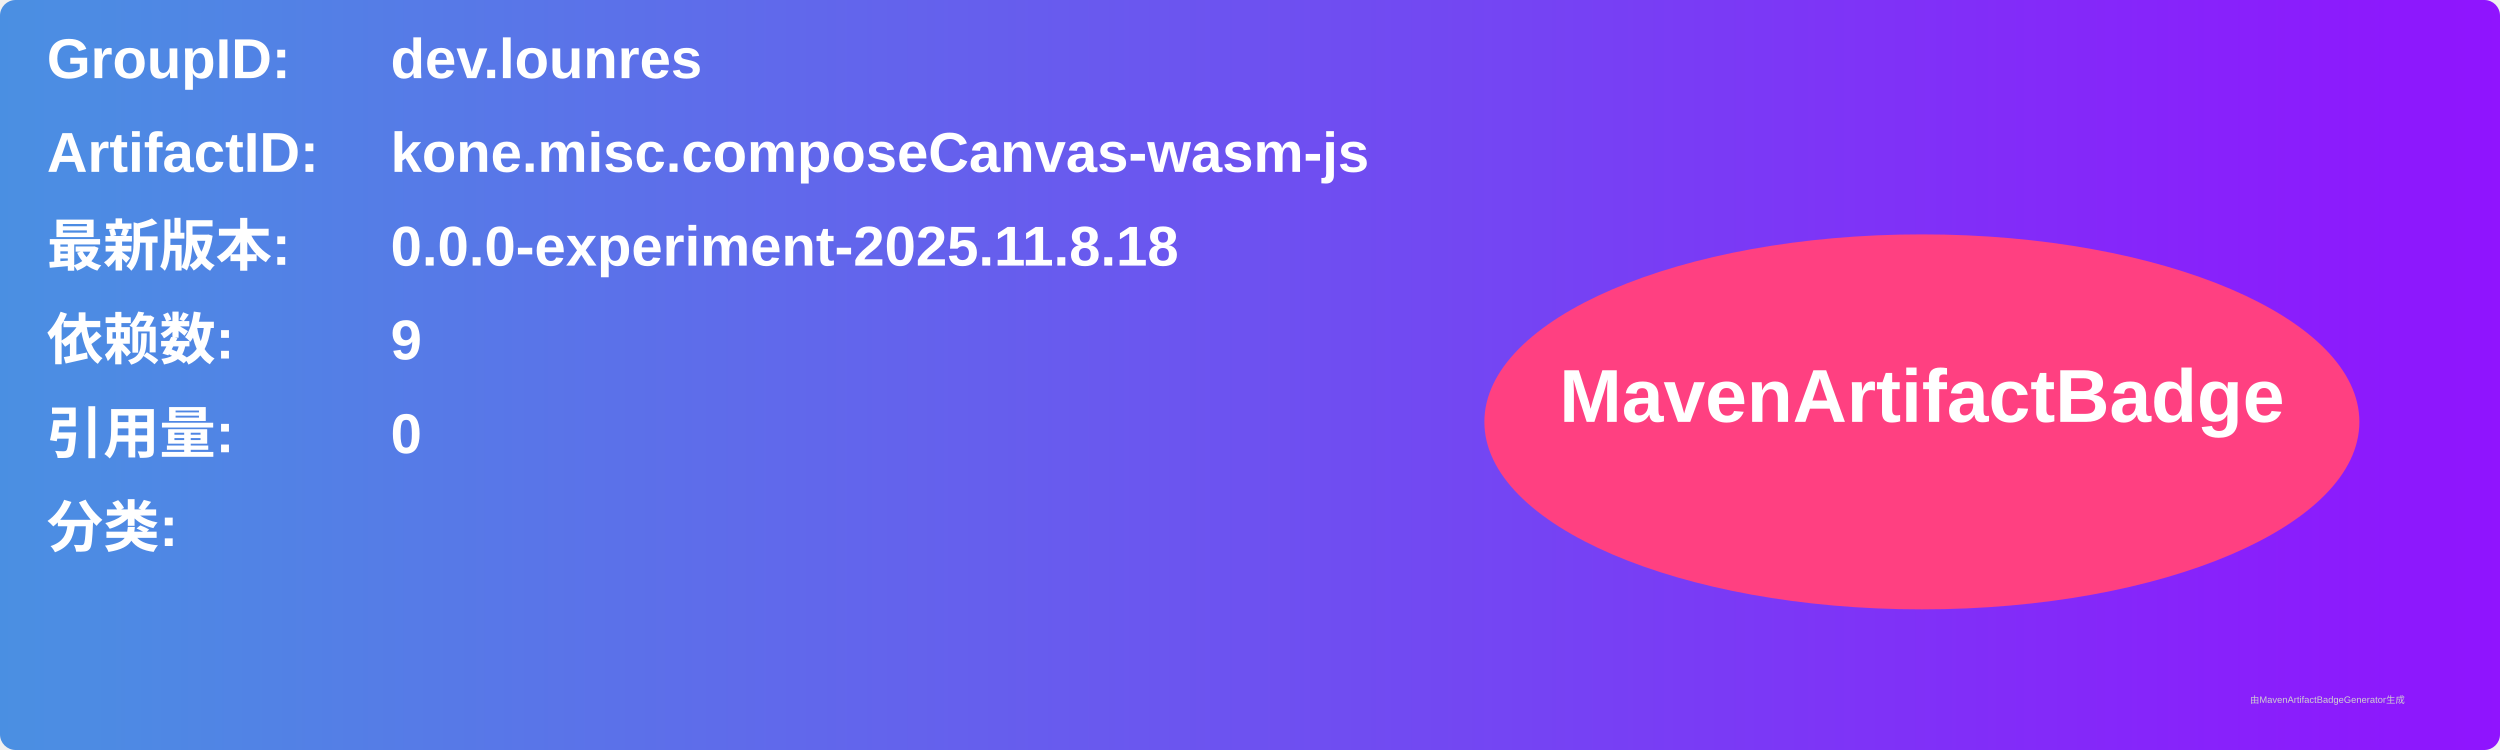
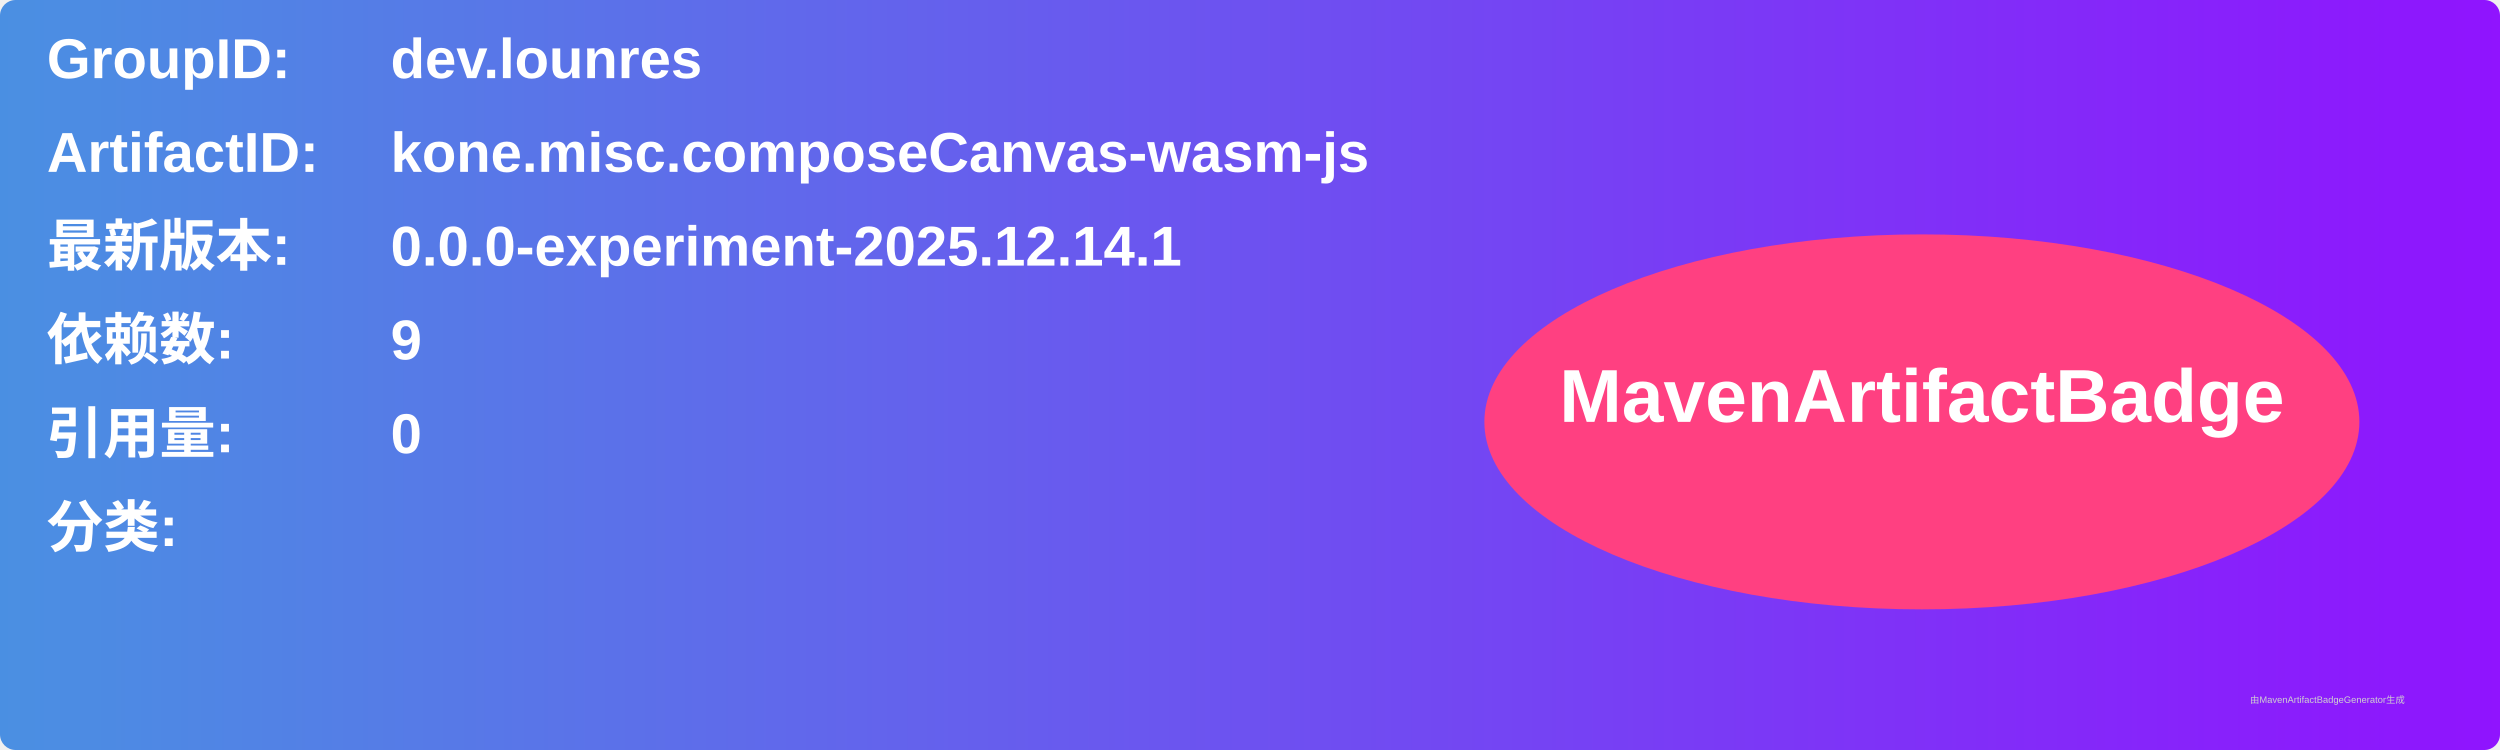
<svg xmlns="http://www.w3.org/2000/svg" width="800" height="240" viewBox="0 0 800 240">
  <linearGradient id="grad" x1="0%" y1="0%" x2="100%" y2="0%">
    <stop offset="0%" stop-color="#4a90e2" />
    <stop offset="100%" stop-color="#9013fe" />
  </linearGradient>
  <rect width="100%" height="100%" rx="5" ry="5" fill="url(#grad)" />
  <g transform="translate(15, 15)">
    <text x="0" y="10" font-family="Arial" font-size="18" fill="white" font-weight="bold" width="260">GroupID:</text>
    <text x="110" y="10" font-family="Arial" font-size="18" fill="white" font-weight="bold" width="460">dev.lounres</text>
    <text x="0" y="40" font-family="Arial" font-size="18" fill="white" font-weight="bold" width="260">ArtifactID:</text>
    <text x="110" y="40" font-family="Arial" font-size="18" fill="white" font-weight="bold" width="460">kone.misc.composeCanvas-wasm-js</text>
    <text x="0" y="70" font-family="Arial" font-size="18" fill="white" font-weight="bold">最新版本:</text>
    <text x="110" y="70" font-family="Arial" font-size="18" fill="white" font-weight="bold">
-       <tspan font-weight="bold">0.0.0-experiment-2025.11.8.18</tspan>
+       <tspan font-weight="bold">0.0.0-experiment-2025.12.14.1</tspan>
    </text>
    <text x="0" y="100" font-family="Arial" font-size="18" fill="white" font-weight="bold">依赖数: </text>
    <text x="110" y="100" font-family="Arial" font-size="18" fill="white">
      <tspan font-weight="bold">9</tspan>
    </text>
    <text x="0" y="130" font-family="Arial" font-size="18" fill="white" font-weight="bold">引用量: </text>
    <text x="110" y="130" font-family="Arial" font-size="18" fill="white">
      <tspan font-weight="bold">0</tspan>
    </text>
    <text x="0" y="160" font-family="Arial" font-size="18" fill="white" font-weight="bold">分类:</text>
    <text x="10" y="190" font-family="Arial" font-size="10" fill="white">
      <tspan font-weight="bold" />
    </text>
    <ellipse cx="600" cy="120" rx="140" ry="60" fill="#ff4081" />
    <text x="600" y="120" text-anchor="middle" font-family="Arial" font-size="24" fill="white" font-weight="bold">MavenArtifactBadge</text>
  </g>
  <text x="720" y="225" font-family="Arial" font-size="3" fill="#d0d0d0">由MavenArtifactBadgeGenerator生成</text>
</svg>
